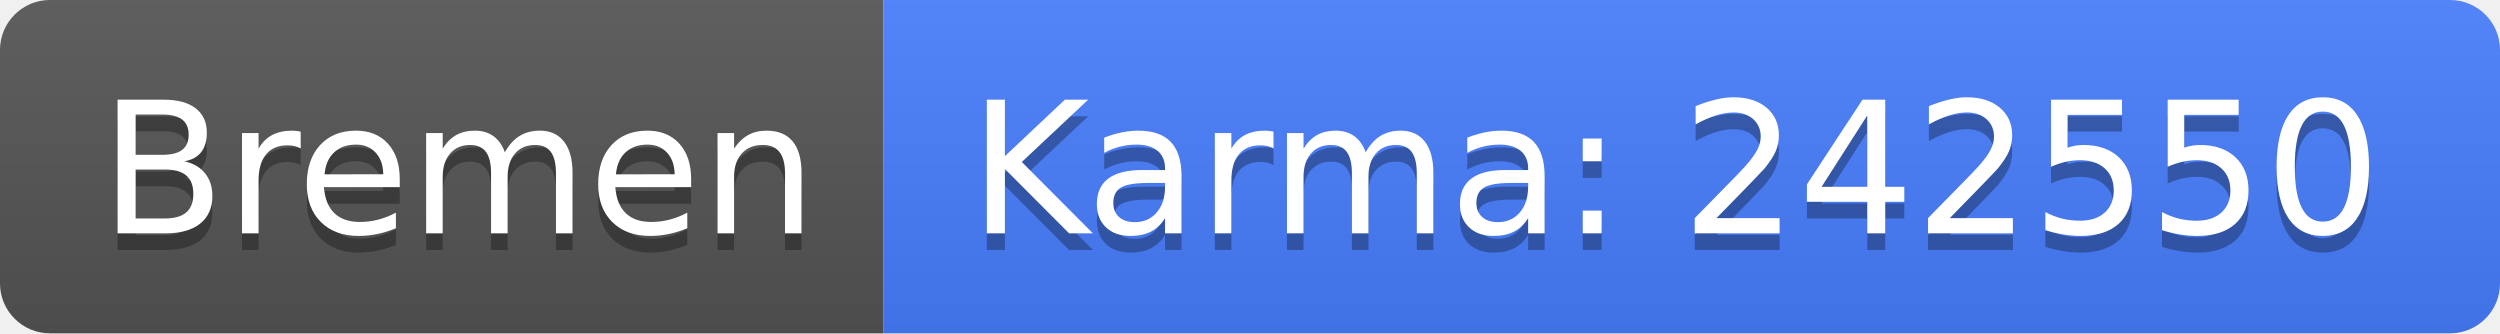
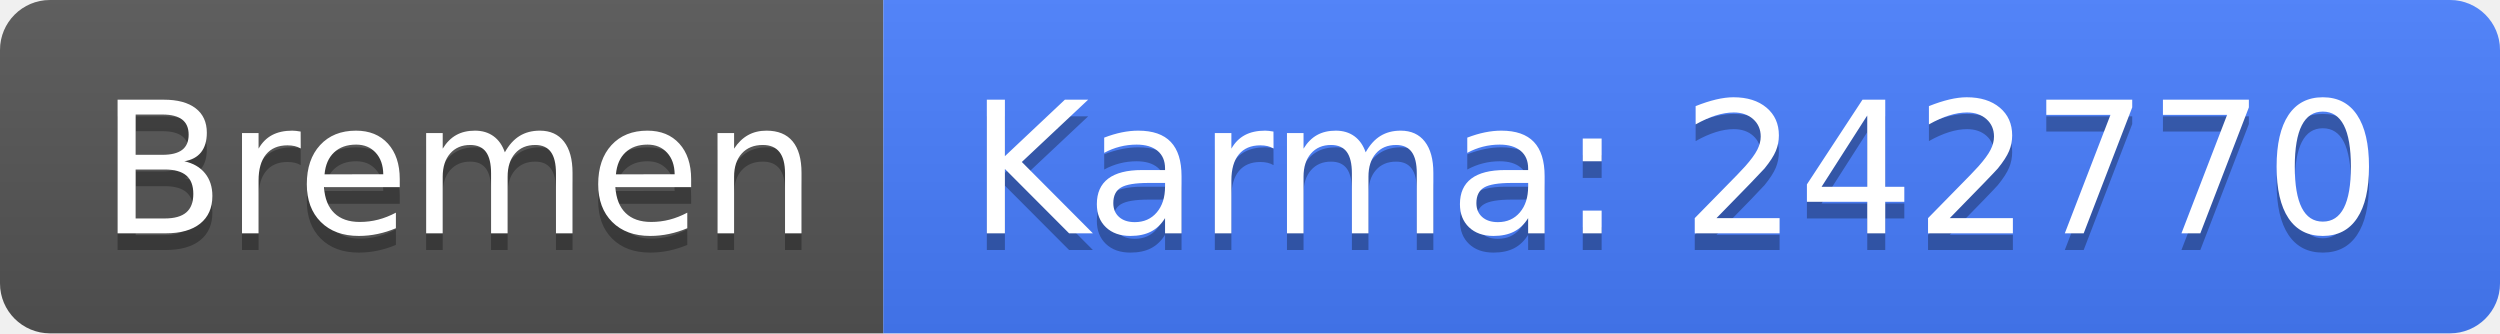
<svg xmlns="http://www.w3.org/2000/svg" width="150" height="20">
  <linearGradient id="b" x2="0" y2="100%">
    <stop offset="0" stop-color="#bbb" stop-opacity=".1" />
    <stop offset="1" stop-opacity=".1" />
  </linearGradient>
  <clipPath id="a">
    <rect width="150" height="20" rx="3" fill="#fff" />
  </clipPath>
  <g clip-path="url(#a)">
    <path fill="#555" d="M0 0h53v20H0z" />
    <path fill="#477eff" d="M53 0h97v20H53z" />
    <path fill="url(#b)" d="M0 0h150v20H0z" />
  </g>
  <g fill="#fff" text-anchor="middle" font-family="DejaVu Sans,Verdana,Geneva,sans-serif" font-size="110">
    <text x="275" y="150" fill="#010101" fill-opacity=".3" transform="scale(.1)" textLength="430">Bremen</text>
    <text x="275" y="140" transform="scale(.1)" textLength="430">Bremen</text>
-     <text x="1005" y="150" fill="#010101" fill-opacity=".3" transform="scale(.1)" textLength="870">Karma: 242550</text>
-     <text x="1005" y="140" transform="scale(.1)" textLength="870">Karma: 242550</text>
+     <text x="1005" y="150" fill="#010101" fill-opacity=".3" transform="scale(.1)" textLength="870">Karma: 242770</text>
+     <text x="1005" y="140" transform="scale(.1)" textLength="870">Karma: 242770</text>
  </g>
</svg>
